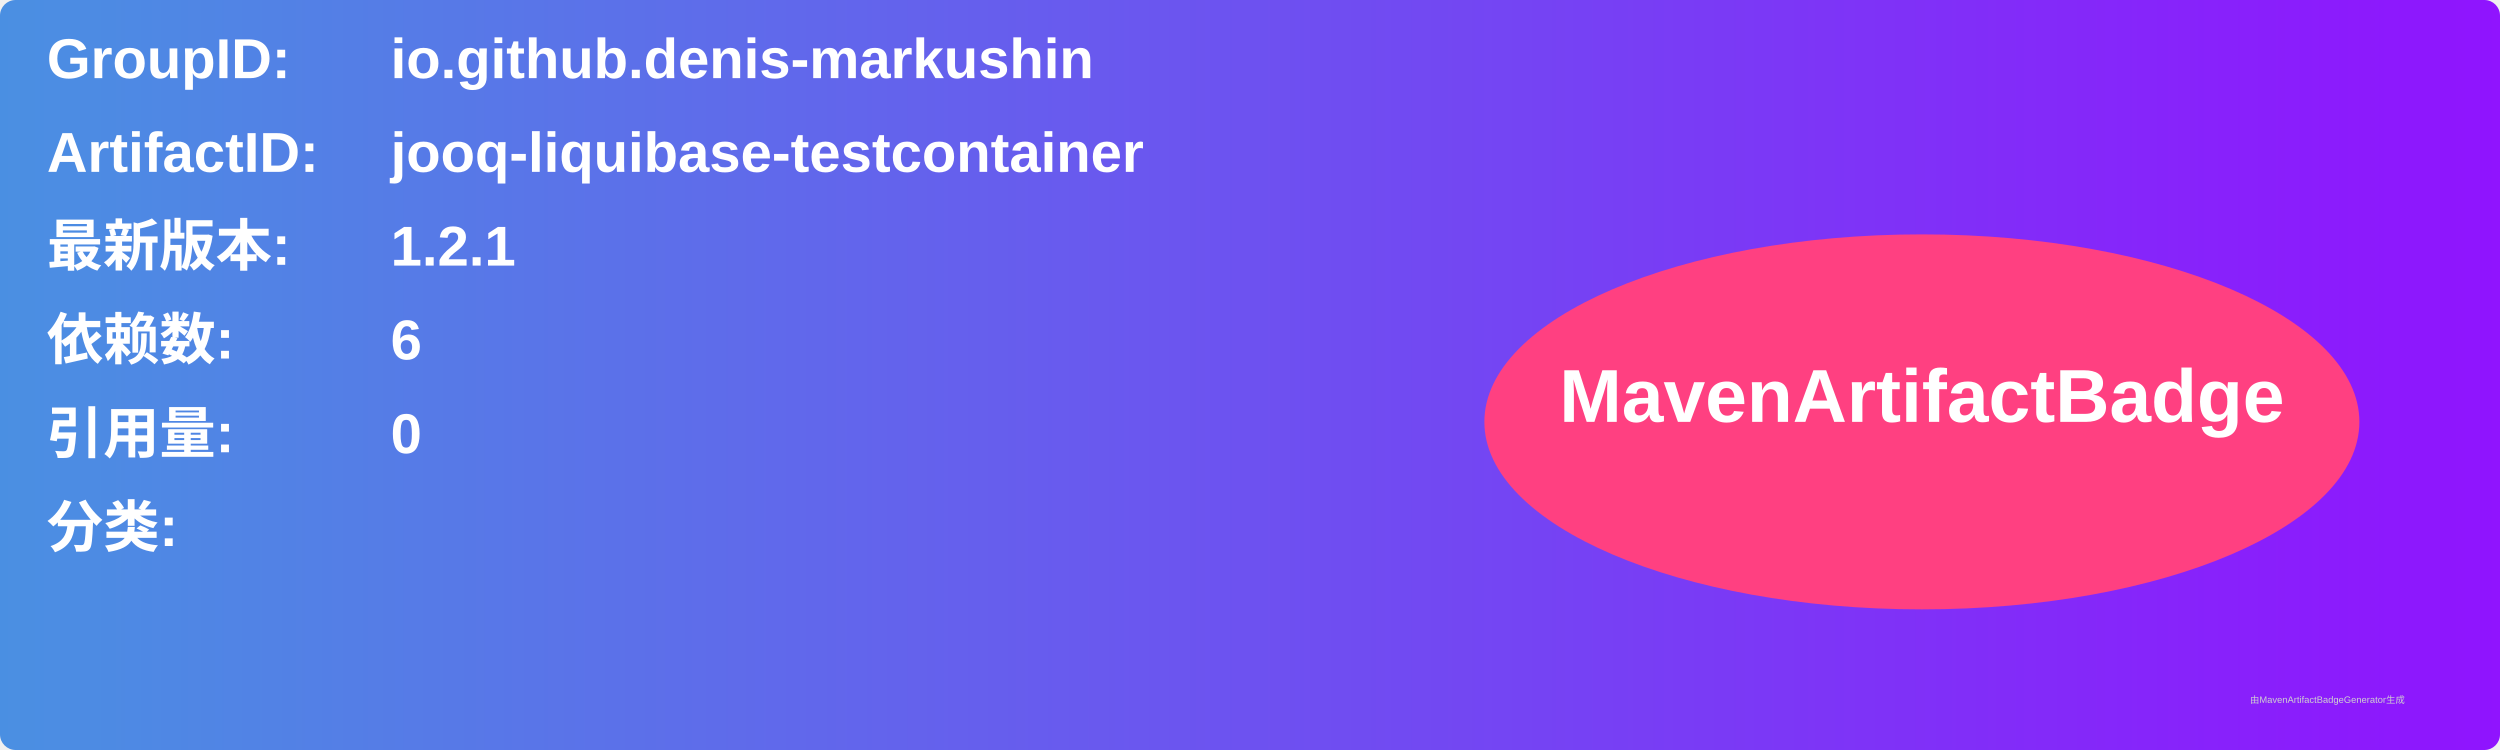
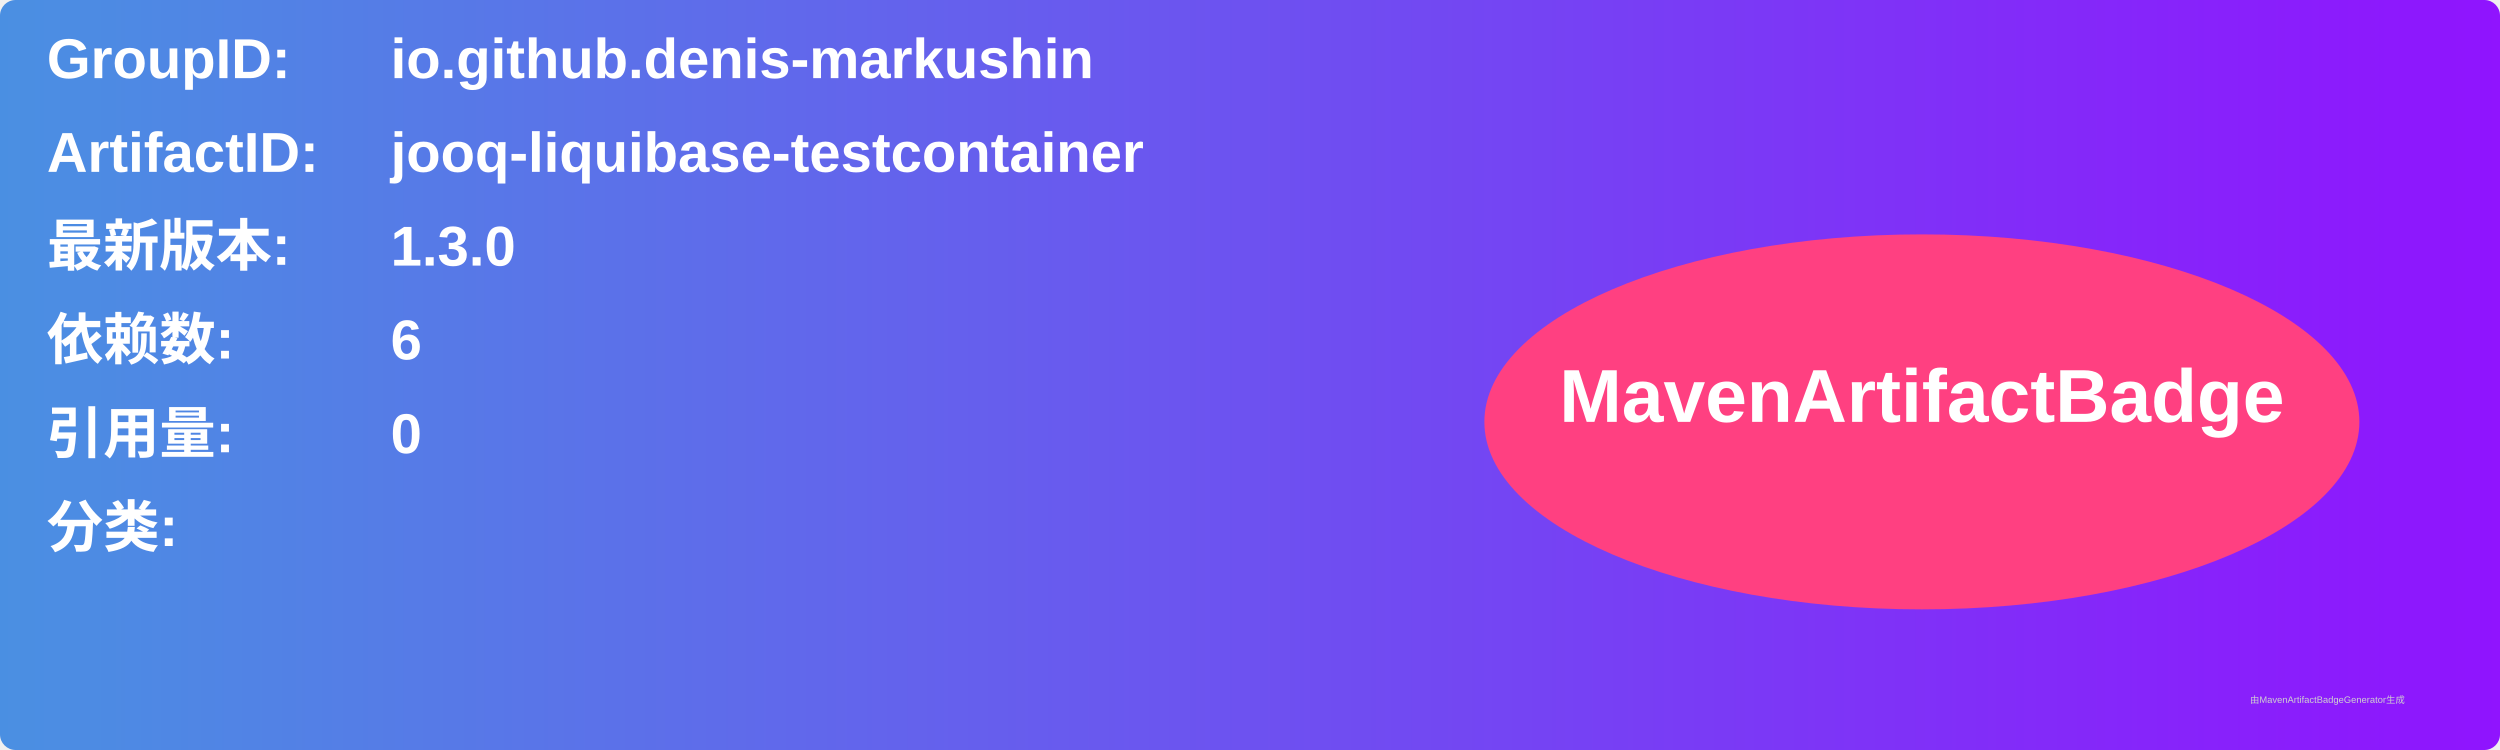
<svg xmlns="http://www.w3.org/2000/svg" width="800" height="240" viewBox="0 0 800 240">
  <linearGradient id="grad" x1="0%" y1="0%" x2="100%" y2="0%">
    <stop offset="0%" stop-color="#4a90e2" />
    <stop offset="100%" stop-color="#9013fe" />
  </linearGradient>
  <rect width="100%" height="100%" rx="5" ry="5" fill="url(#grad)" />
  <g transform="translate(15, 15)">
    <text x="0" y="10" font-family="Arial" font-size="18" fill="white" font-weight="bold" width="260">GroupID:</text>
    <text x="110" y="10" font-family="Arial" font-size="18" fill="white" font-weight="bold" width="460">io.github.denis-markushin</text>
    <text x="0" y="40" font-family="Arial" font-size="18" fill="white" font-weight="bold" width="260">ArtifactID:</text>
    <text x="110" y="40" font-family="Arial" font-size="18" fill="white" font-weight="bold" width="460">jooq-liquibase-testcontainer</text>
    <text x="0" y="70" font-family="Arial" font-size="18" fill="white" font-weight="bold">最新版本:</text>
    <text x="110" y="70" font-family="Arial" font-size="18" fill="white" font-weight="bold">
-       <tspan font-weight="bold">1.2.1</tspan>
+       <tspan font-weight="bold">1.3.0</tspan>
    </text>
    <text x="0" y="100" font-family="Arial" font-size="18" fill="white" font-weight="bold">依赖数: </text>
    <text x="110" y="100" font-family="Arial" font-size="18" fill="white">
      <tspan font-weight="bold">6</tspan>
    </text>
    <text x="0" y="130" font-family="Arial" font-size="18" fill="white" font-weight="bold">引用量: </text>
    <text x="110" y="130" font-family="Arial" font-size="18" fill="white">
      <tspan font-weight="bold">0</tspan>
    </text>
    <text x="0" y="160" font-family="Arial" font-size="18" fill="white" font-weight="bold">分类:</text>
    <text x="10" y="190" font-family="Arial" font-size="10" fill="white">
      <tspan font-weight="bold" />
    </text>
    <ellipse cx="600" cy="120" rx="140" ry="60" fill="#ff4081" />
    <text x="600" y="120" text-anchor="middle" font-family="Arial" font-size="24" fill="white" font-weight="bold">MavenArtifactBadge</text>
  </g>
  <text x="720" y="225" font-family="Arial" font-size="3" fill="#d0d0d0">由MavenArtifactBadgeGenerator生成</text>
</svg>
